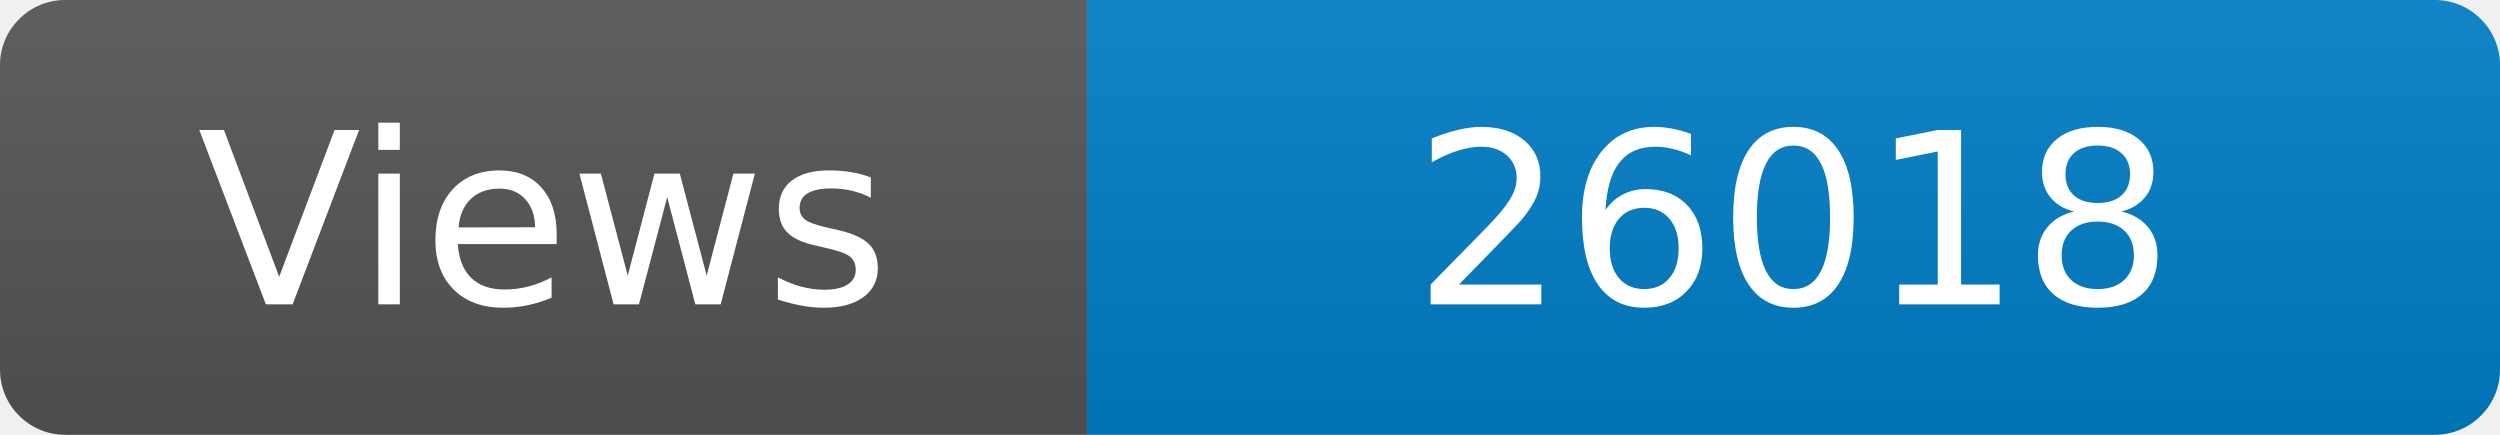
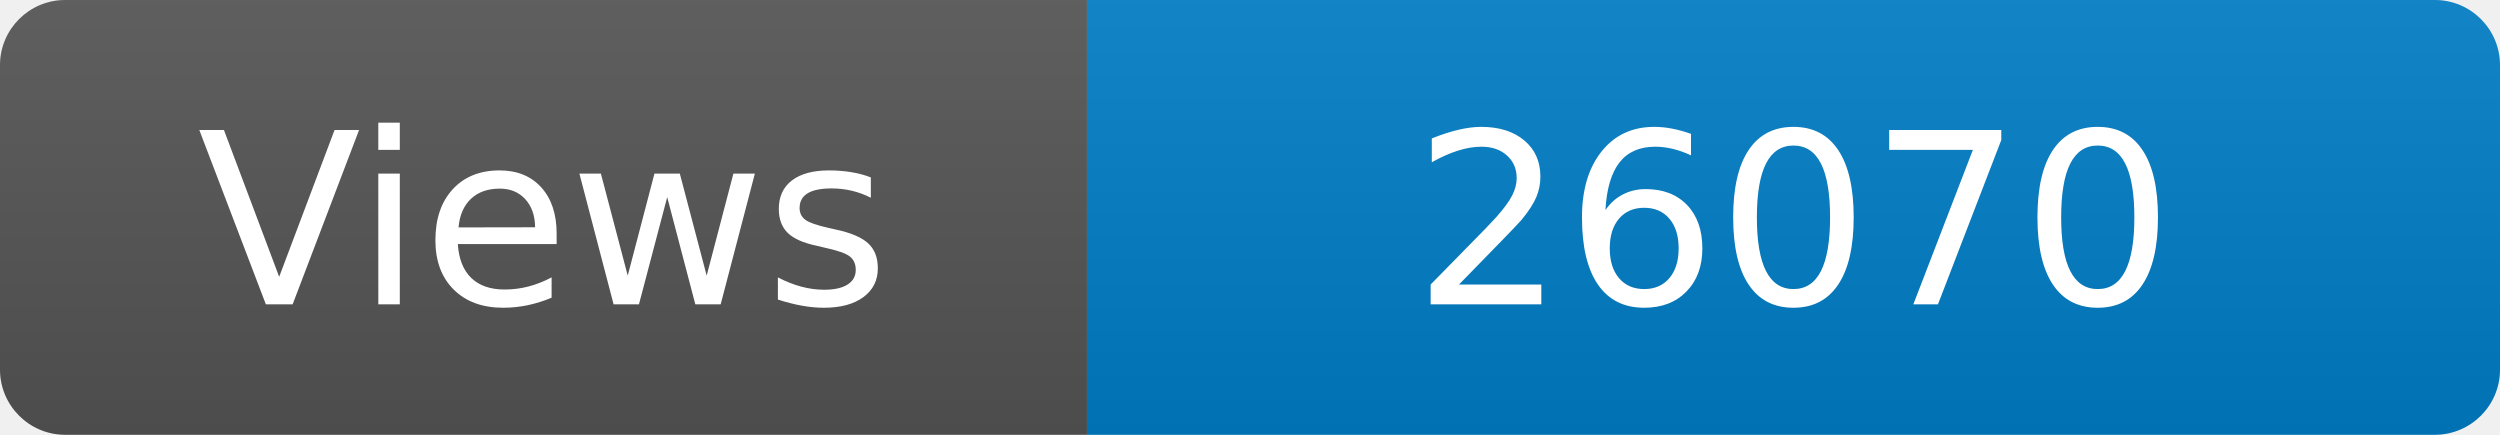
<svg xmlns="http://www.w3.org/2000/svg" width="115" height="20" role="img" aria-label="Maintained?: yes">
  <linearGradient id="s" x2="0" y2="100%">
    <stop offset="0" stop-color="#bbb" stop-opacity=".1" />
    <stop offset="1" stop-opacity=".1" />
  </linearGradient>
  <clipPath id="r">
    <rect width="115" height="20" rx="3" fill="#fff" />
  </clipPath>
  <g clip-path="url(#r)">
    <rect width="50" height="20" fill="#555" />
    <rect x="50" width="160" height="20" fill="#007ec6" />
    <rect width="115" height="20" fill="url(#s)" />
  </g>
  <g fill="#fff" text-anchor="middle" font-family="Verdana,Geneva,DejaVu Sans,sans-serif" font-size="110">
    <text x="250" y="140" transform="scale(.1)" fill="#fff">Views</text>
-     <text x="825" y="140" transform="scale(.1)" fill="#fff">26018</text>
+     <text x="825" y="140" transform="scale(.1)" fill="#fff">26070</text>
  </g>
</svg>
